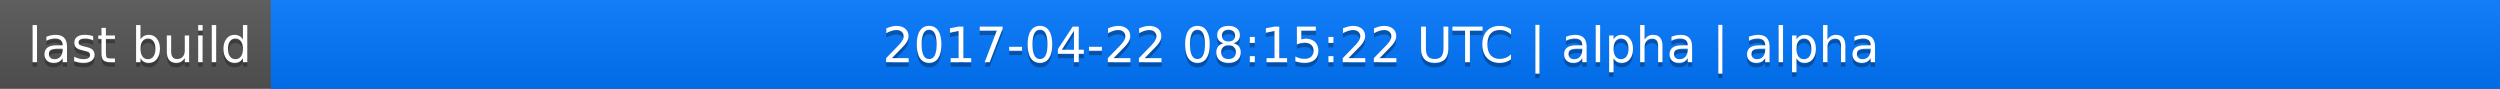
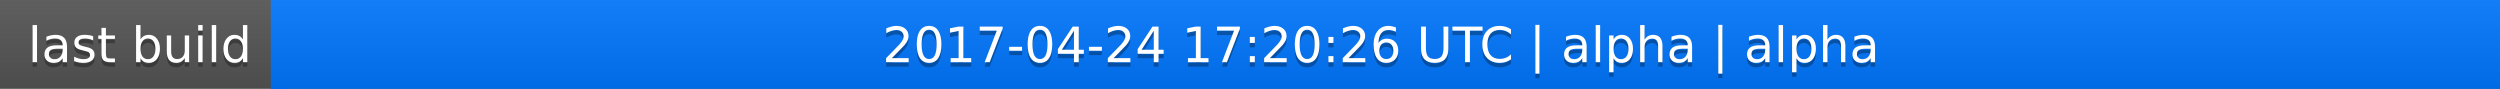
<svg xmlns="http://www.w3.org/2000/svg" width="563" height="20">
  <linearGradient id="a" x2="0" y2="100%">
    <stop offset="0" stop-color="#bbb" stop-opacity=".1" />
    <stop offset="1" stop-opacity=".1" />
  </linearGradient>
  <rect rx="0" width="563" height="20" fill="#555" />
  <rect rx="0" x="61" width="502" height="20" fill="#07f" />
  <path fill="#07f" d="M61 0h4v20h-4z" />
  <rect rx="0" width="563" height="20" fill="url(#a)" />
  <g fill="#fff" text-anchor="middle" font-family="DejaVu Sans,Verdana,Geneva,sans-serif" font-size="11">
    <text x="31.5" y="15" fill="#010101" fill-opacity=".3">last build</text>
    <text x="31.5" y="14">last build</text>
-     <text x="311" y="15" fill="#010101" fill-opacity=".3">2017-04-22 08:15:22 UTC | alpha | alpha</text>
-     <text x="311" y="14">2017-04-22 08:15:22 UTC | alpha | alpha</text>
+     <text x="311" y="15" fill="#010101" fill-opacity=".3">2017-04-24 17:20:26 UTC | alpha | alpha</text>
+     <text x="311" y="14">2017-04-24 17:20:26 UTC | alpha | alpha</text>
  </g>
</svg>
